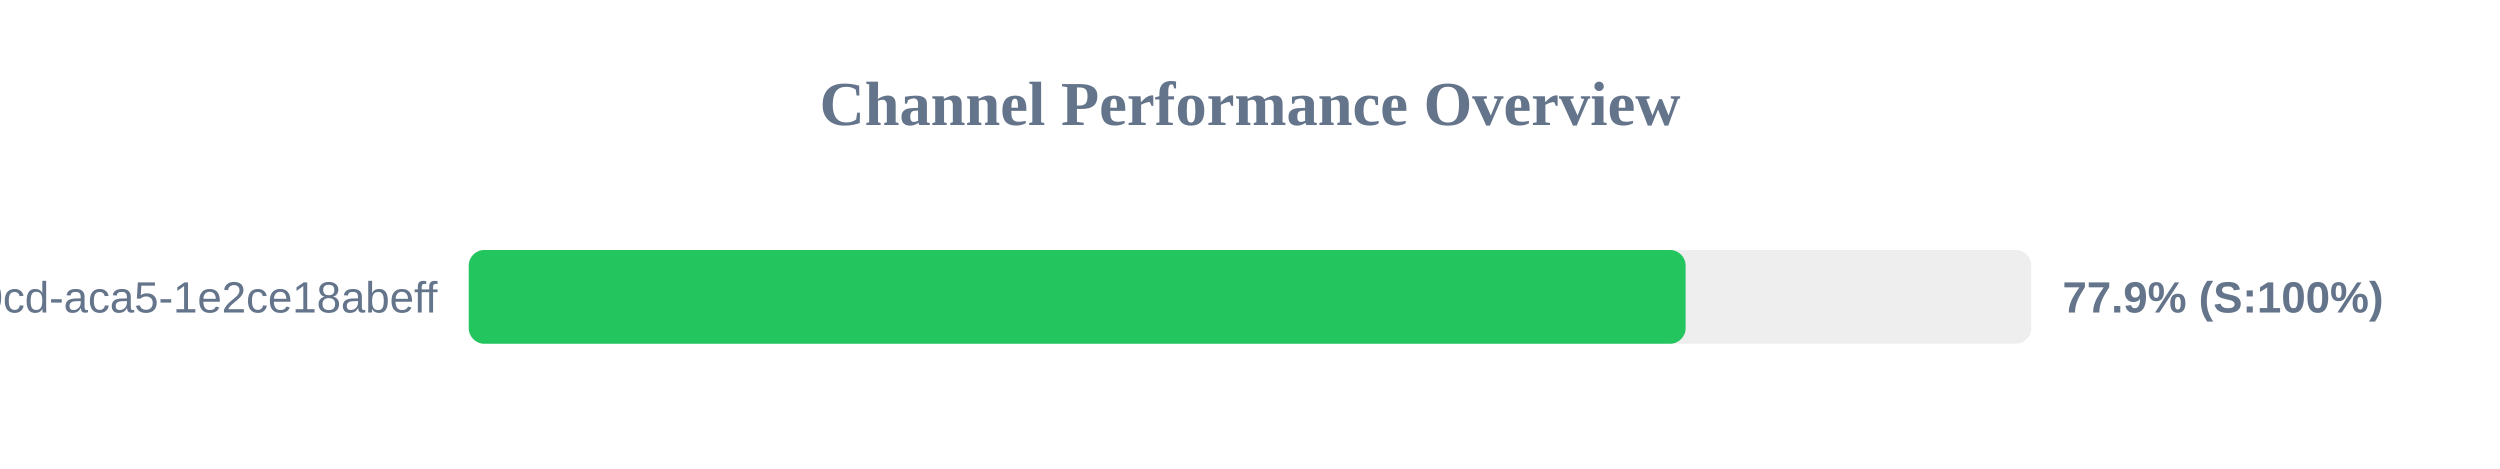
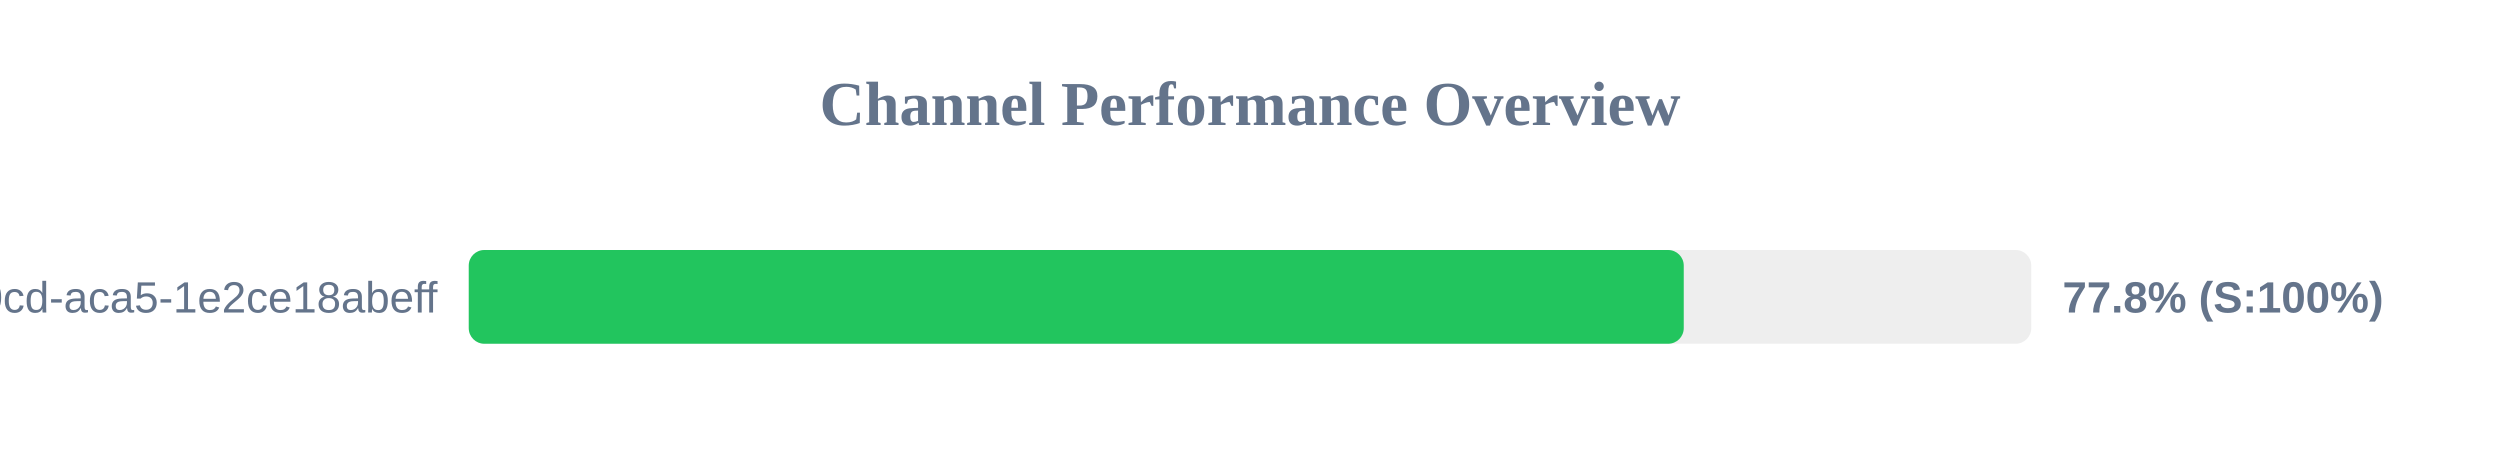
<svg xmlns="http://www.w3.org/2000/svg" width="800" height="150" version="1.1">
  <style>
        .row { font: 14px Arial; fill: #64748b; }
        .score { font: bold 14px Arial; fill: #64748b; }
    </style>
  <text x="400" y="40" text-anchor="middle" font-size="20px" font-weight="bold" fill="#64748b">Channel Performance Overview</text>
  <rect x="150" y="80" width="500" height="30" fill="#eee" rx="5" />
-   <rect x="150" y="80" width="389.4" height="30" fill="#22c55e" rx="5" />
+   <rect x="150" y="80" width="388.8" height="30" fill="#22c55e" rx="5" />
  <text x="140" y="100" text-anchor="end" class="row">?uuid=ebbeef45-0fd8-40cd-aca5-1e2ce18abeff</text>
-   <text x="660" y="100" text-anchor="start" class="score">77.9% (S:100%)</text>
+   <text x="660" y="100" text-anchor="start" class="score">77.8% (S:100%)</text>
</svg>
